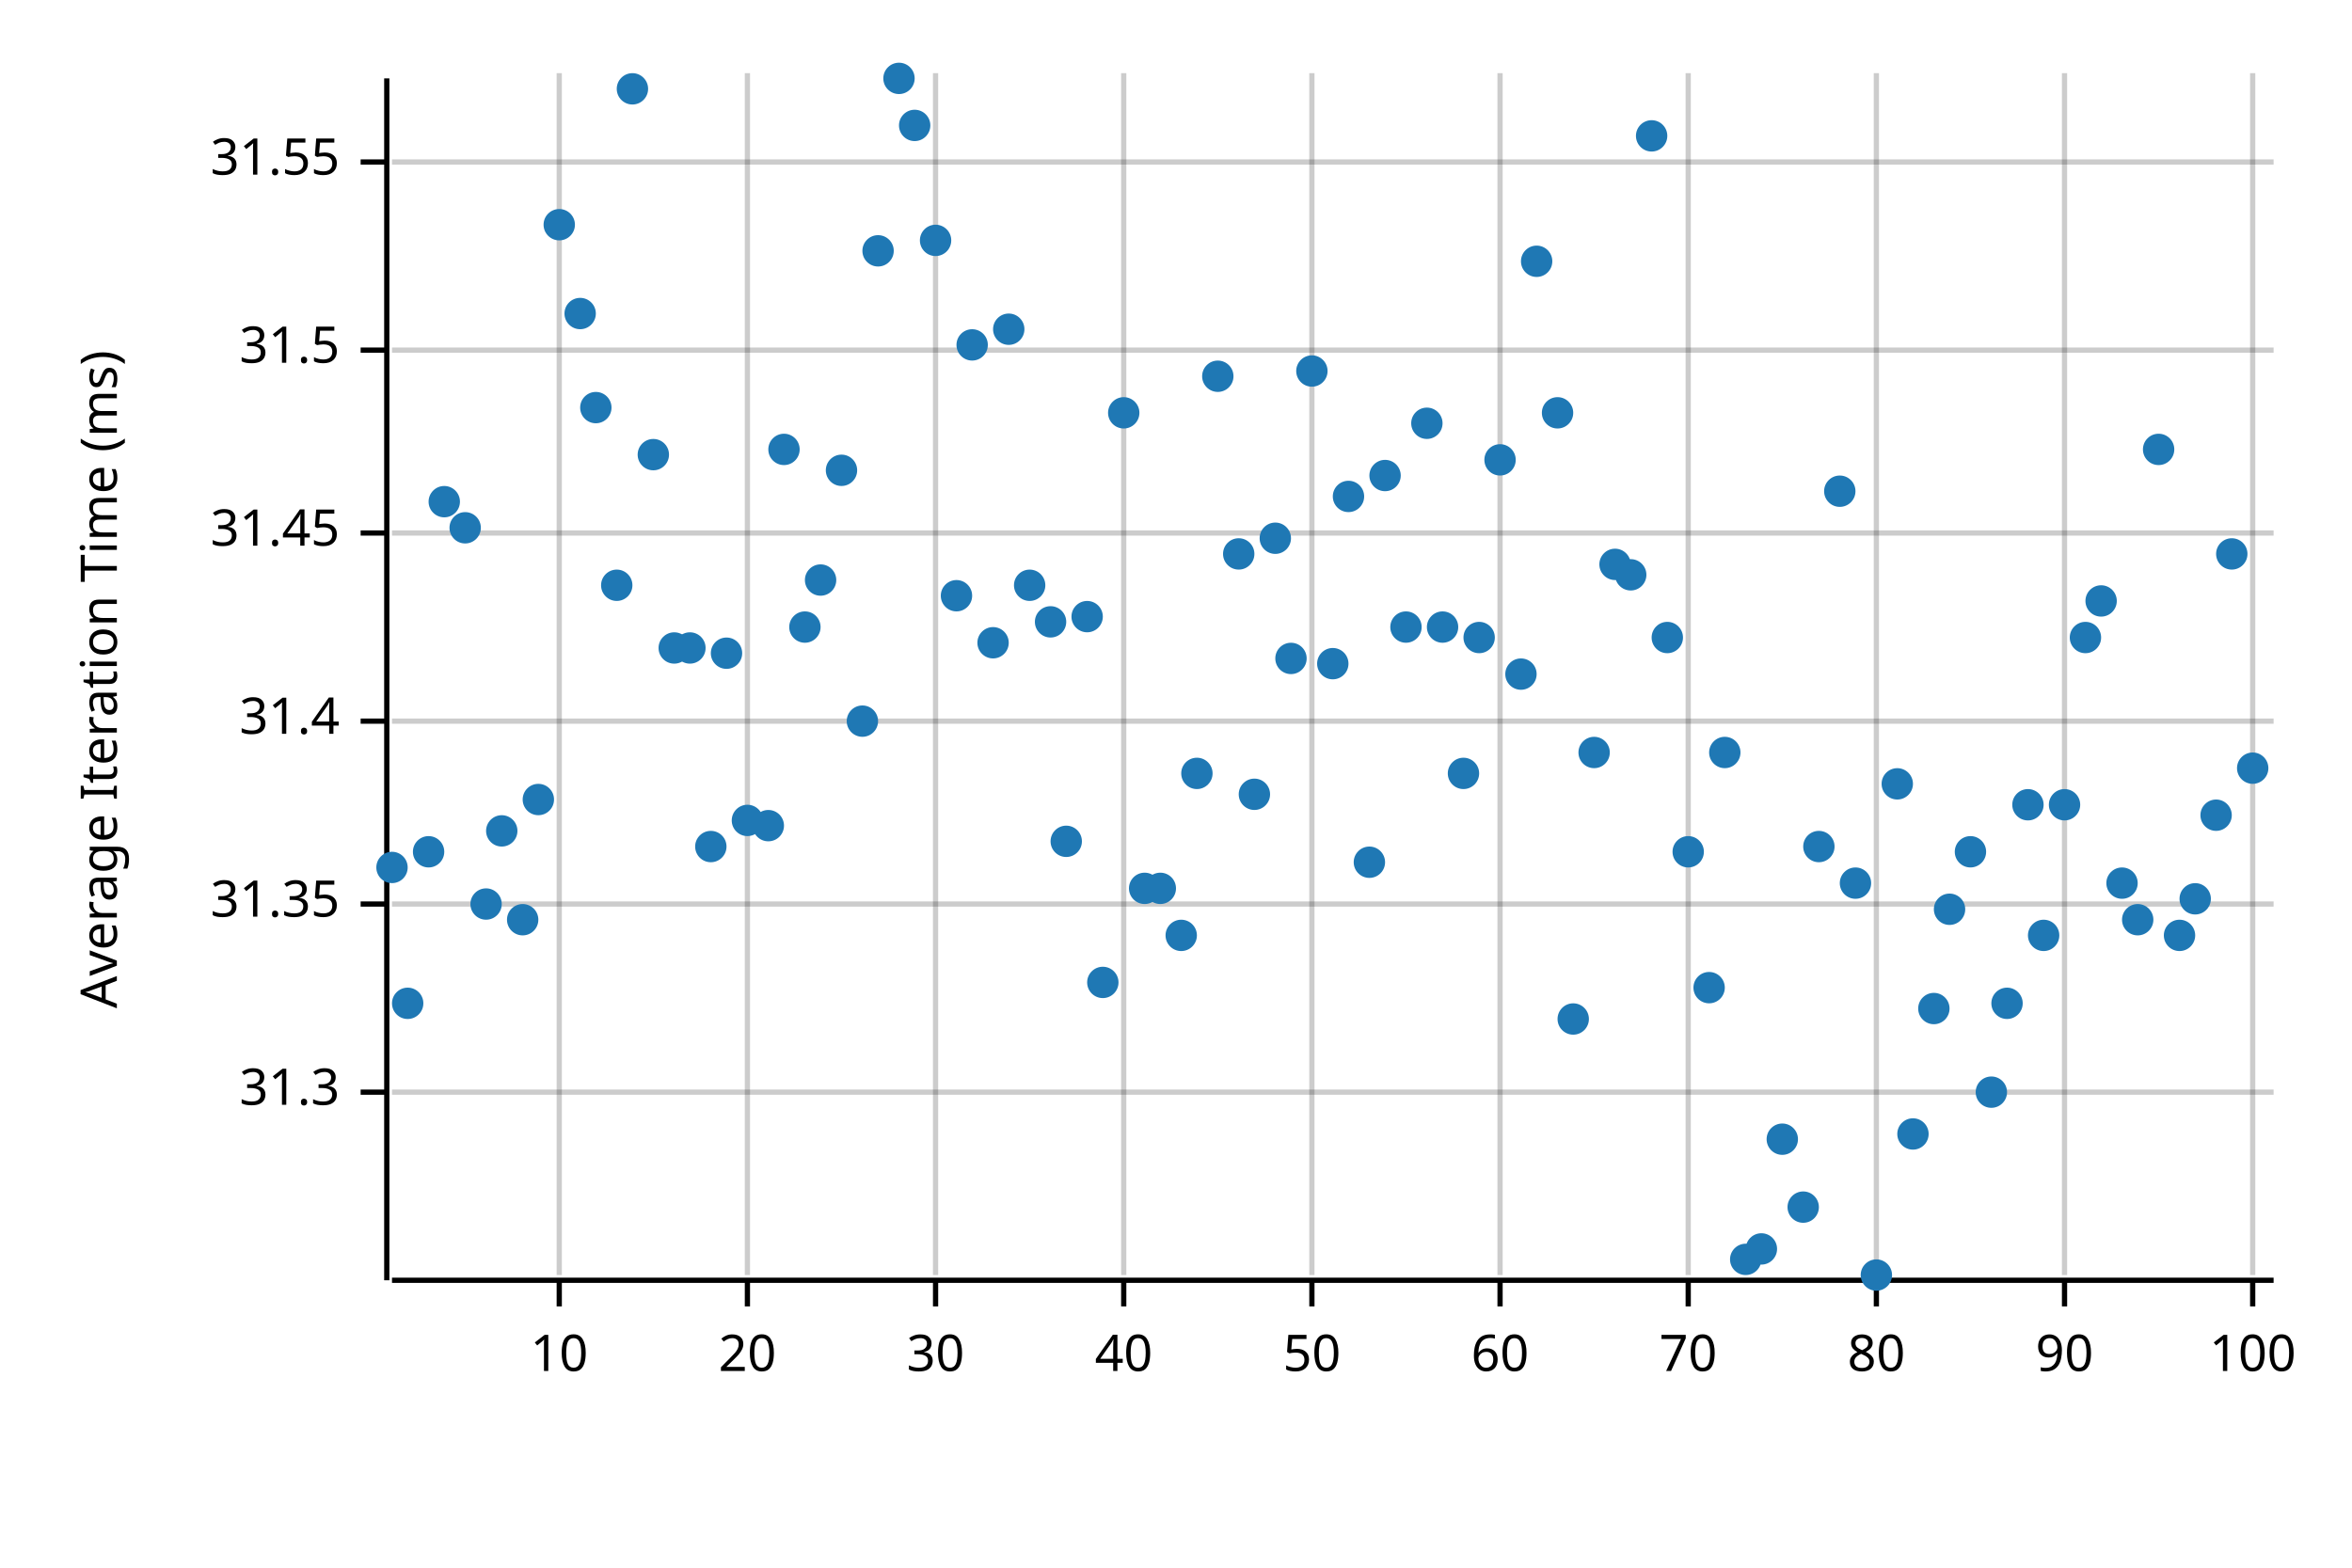
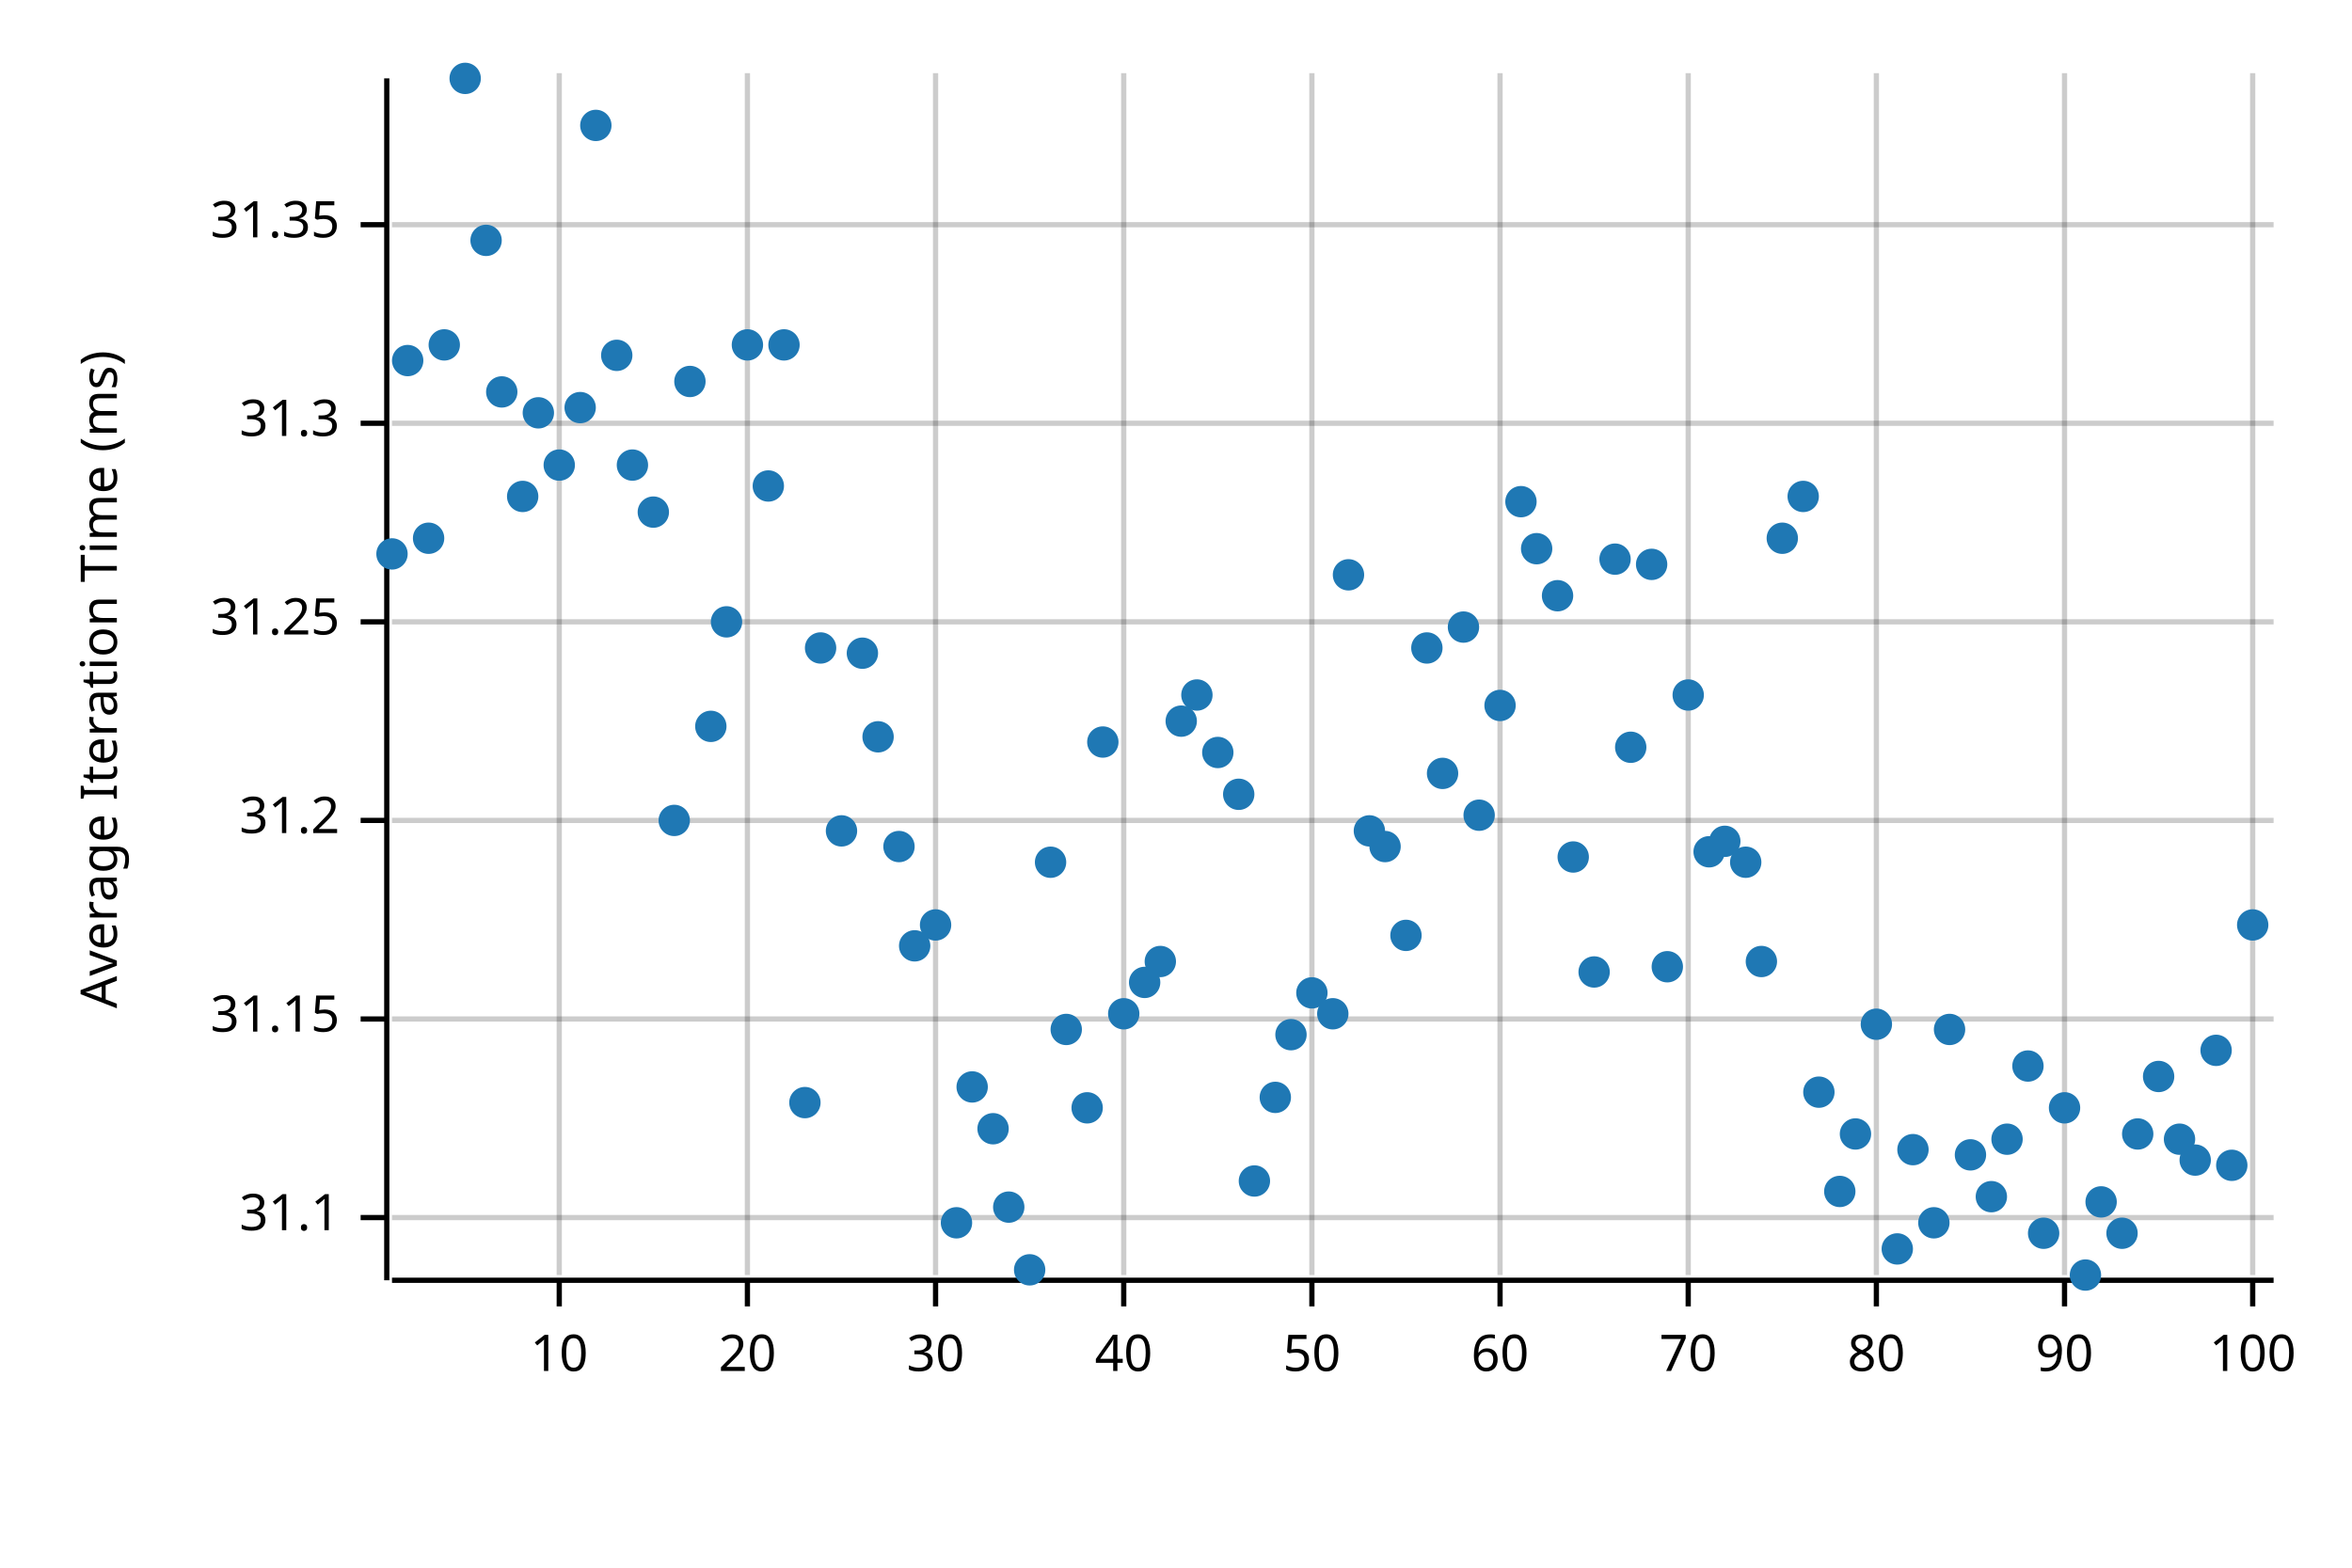
<svg xmlns="http://www.w3.org/2000/svg" width="450" height="300" viewBox="0 0 450 300">
  <text x="15" y="130" dy="0.76em" text-anchor="middle" font-family="sans-serif" font-size="9.677" opacity="1" fill="#000000" transform="rotate(270, 15, 130)">
Average Iteration Time (ms)
</text>
  <line opacity="0.2" stroke="#000000" stroke-width="1" x1="107" y1="244" x2="107" y2="14" />
  <line opacity="0.2" stroke="#000000" stroke-width="1" x1="143" y1="244" x2="143" y2="14" />
  <line opacity="0.2" stroke="#000000" stroke-width="1" x1="179" y1="244" x2="179" y2="14" />
  <line opacity="0.2" stroke="#000000" stroke-width="1" x1="215" y1="244" x2="215" y2="14" />
  <line opacity="0.2" stroke="#000000" stroke-width="1" x1="251" y1="244" x2="251" y2="14" />
  <line opacity="0.2" stroke="#000000" stroke-width="1" x1="287" y1="244" x2="287" y2="14" />
  <line opacity="0.2" stroke="#000000" stroke-width="1" x1="323" y1="244" x2="323" y2="14" />
  <line opacity="0.2" stroke="#000000" stroke-width="1" x1="359" y1="244" x2="359" y2="14" />
  <line opacity="0.2" stroke="#000000" stroke-width="1" x1="395" y1="244" x2="395" y2="14" />
  <line opacity="0.2" stroke="#000000" stroke-width="1" x1="431" y1="244" x2="431" y2="14" />
-   <line opacity="0.2" stroke="#000000" stroke-width="1" x1="75" y1="209" x2="435" y2="209" />
-   <line opacity="0.2" stroke="#000000" stroke-width="1" x1="75" y1="173" x2="435" y2="173" />
-   <line opacity="0.2" stroke="#000000" stroke-width="1" x1="75" y1="138" x2="435" y2="138" />
-   <line opacity="0.2" stroke="#000000" stroke-width="1" x1="75" y1="102" x2="435" y2="102" />
-   <line opacity="0.2" stroke="#000000" stroke-width="1" x1="75" y1="67" x2="435" y2="67" />
-   <line opacity="0.2" stroke="#000000" stroke-width="1" x1="75" y1="31" x2="435" y2="31" />
+   <line opacity="0.2" stroke="#000000" stroke-width="1" x1="75" y1="233" x2="435" y2="233" />
+   <line opacity="0.2" stroke="#000000" stroke-width="1" x1="75" y1="195" x2="435" y2="195" />
+   <line opacity="0.2" stroke="#000000" stroke-width="1" x1="75" y1="157" x2="435" y2="157" />
+   <line opacity="0.2" stroke="#000000" stroke-width="1" x1="75" y1="119" x2="435" y2="119" />
+   <line opacity="0.2" stroke="#000000" stroke-width="1" x1="75" y1="81" x2="435" y2="81" />
+   <line opacity="0.2" stroke="#000000" stroke-width="1" x1="75" y1="43" x2="435" y2="43" />
  <polyline fill="none" opacity="1" stroke="#000000" stroke-width="1" points="74,15 74,245 " />
-   <text x="65" y="209" dy="0.5ex" text-anchor="end" font-family="sans-serif" font-size="9.677" opacity="1" fill="#000000">
+   <text x="65" y="233" dy="0.5ex" text-anchor="end" font-family="sans-serif" font-size="9.677" opacity="1" fill="#000000">
+ 31.1
+ </text>
+   <polyline fill="none" opacity="1" stroke="#000000" stroke-width="1" points="69,233 74,233 " />
+   <text x="65" y="195" dy="0.5ex" text-anchor="end" font-family="sans-serif" font-size="9.677" opacity="1" fill="#000000">
+ 31.15
+ </text>
+   <polyline fill="none" opacity="1" stroke="#000000" stroke-width="1" points="69,195 74,195 " />
+   <text x="65" y="157" dy="0.5ex" text-anchor="end" font-family="sans-serif" font-size="9.677" opacity="1" fill="#000000">
+ 31.2
+ </text>
+   <polyline fill="none" opacity="1" stroke="#000000" stroke-width="1" points="69,157 74,157 " />
+   <text x="65" y="119" dy="0.5ex" text-anchor="end" font-family="sans-serif" font-size="9.677" opacity="1" fill="#000000">
+ 31.25
+ </text>
+   <polyline fill="none" opacity="1" stroke="#000000" stroke-width="1" points="69,119 74,119 " />
+   <text x="65" y="81" dy="0.5ex" text-anchor="end" font-family="sans-serif" font-size="9.677" opacity="1" fill="#000000">
31.3
</text>
-   <polyline fill="none" opacity="1" stroke="#000000" stroke-width="1" points="69,209 74,209 " />
-   <text x="65" y="173" dy="0.5ex" text-anchor="end" font-family="sans-serif" font-size="9.677" opacity="1" fill="#000000">
+   <polyline fill="none" opacity="1" stroke="#000000" stroke-width="1" points="69,81 74,81 " />
+   <text x="65" y="43" dy="0.5ex" text-anchor="end" font-family="sans-serif" font-size="9.677" opacity="1" fill="#000000">
31.35
</text>
-   <polyline fill="none" opacity="1" stroke="#000000" stroke-width="1" points="69,173 74,173 " />
-   <text x="65" y="138" dy="0.5ex" text-anchor="end" font-family="sans-serif" font-size="9.677" opacity="1" fill="#000000">
- 31.4
- </text>
-   <polyline fill="none" opacity="1" stroke="#000000" stroke-width="1" points="69,138 74,138 " />
-   <text x="65" y="102" dy="0.5ex" text-anchor="end" font-family="sans-serif" font-size="9.677" opacity="1" fill="#000000">
- 31.45
- </text>
-   <polyline fill="none" opacity="1" stroke="#000000" stroke-width="1" points="69,102 74,102 " />
-   <text x="65" y="67" dy="0.5ex" text-anchor="end" font-family="sans-serif" font-size="9.677" opacity="1" fill="#000000">
- 31.5
- </text>
-   <polyline fill="none" opacity="1" stroke="#000000" stroke-width="1" points="69,67 74,67 " />
-   <text x="65" y="31" dy="0.5ex" text-anchor="end" font-family="sans-serif" font-size="9.677" opacity="1" fill="#000000">
- 31.55
- </text>
-   <polyline fill="none" opacity="1" stroke="#000000" stroke-width="1" points="69,31 74,31 " />
+   <polyline fill="none" opacity="1" stroke="#000000" stroke-width="1" points="69,43 74,43 " />
  <polyline fill="none" opacity="1" stroke="#000000" stroke-width="1" points="75,245 435,245 " />
  <text x="107" y="255" dy="0.76em" text-anchor="middle" font-family="sans-serif" font-size="9.677" opacity="1" fill="#000000">
10
</text>
  <polyline fill="none" opacity="1" stroke="#000000" stroke-width="1" points="107,245 107,250 " />
  <text x="143" y="255" dy="0.76em" text-anchor="middle" font-family="sans-serif" font-size="9.677" opacity="1" fill="#000000">
20
</text>
  <polyline fill="none" opacity="1" stroke="#000000" stroke-width="1" points="143,245 143,250 " />
  <text x="179" y="255" dy="0.76em" text-anchor="middle" font-family="sans-serif" font-size="9.677" opacity="1" fill="#000000">
30
</text>
  <polyline fill="none" opacity="1" stroke="#000000" stroke-width="1" points="179,245 179,250 " />
  <text x="215" y="255" dy="0.76em" text-anchor="middle" font-family="sans-serif" font-size="9.677" opacity="1" fill="#000000">
40
</text>
  <polyline fill="none" opacity="1" stroke="#000000" stroke-width="1" points="215,245 215,250 " />
  <text x="251" y="255" dy="0.76em" text-anchor="middle" font-family="sans-serif" font-size="9.677" opacity="1" fill="#000000">
50
</text>
  <polyline fill="none" opacity="1" stroke="#000000" stroke-width="1" points="251,245 251,250 " />
  <text x="287" y="255" dy="0.76em" text-anchor="middle" font-family="sans-serif" font-size="9.677" opacity="1" fill="#000000">
60
</text>
  <polyline fill="none" opacity="1" stroke="#000000" stroke-width="1" points="287,245 287,250 " />
  <text x="323" y="255" dy="0.76em" text-anchor="middle" font-family="sans-serif" font-size="9.677" opacity="1" fill="#000000">
70
</text>
  <polyline fill="none" opacity="1" stroke="#000000" stroke-width="1" points="323,245 323,250 " />
  <text x="359" y="255" dy="0.76em" text-anchor="middle" font-family="sans-serif" font-size="9.677" opacity="1" fill="#000000">
80
</text>
  <polyline fill="none" opacity="1" stroke="#000000" stroke-width="1" points="359,245 359,250 " />
  <text x="395" y="255" dy="0.76em" text-anchor="middle" font-family="sans-serif" font-size="9.677" opacity="1" fill="#000000">
90
</text>
  <polyline fill="none" opacity="1" stroke="#000000" stroke-width="1" points="395,245 395,250 " />
  <text x="431" y="255" dy="0.76em" text-anchor="middle" font-family="sans-serif" font-size="9.677" opacity="1" fill="#000000">
100
</text>
  <polyline fill="none" opacity="1" stroke="#000000" stroke-width="1" points="431,245 431,250 " />
-   <circle cx="75" cy="166" r="3" opacity="1" fill="#1F78B4" stroke="none" stroke-width="1" />
-   <circle cx="78" cy="192" r="3" opacity="1" fill="#1F78B4" stroke="none" stroke-width="1" />
-   <circle cx="82" cy="163" r="3" opacity="1" fill="#1F78B4" stroke="none" stroke-width="1" />
-   <circle cx="85" cy="96" r="3" opacity="1" fill="#1F78B4" stroke="none" stroke-width="1" />
-   <circle cx="89" cy="101" r="3" opacity="1" fill="#1F78B4" stroke="none" stroke-width="1" />
-   <circle cx="93" cy="173" r="3" opacity="1" fill="#1F78B4" stroke="none" stroke-width="1" />
-   <circle cx="96" cy="159" r="3" opacity="1" fill="#1F78B4" stroke="none" stroke-width="1" />
-   <circle cx="100" cy="176" r="3" opacity="1" fill="#1F78B4" stroke="none" stroke-width="1" />
-   <circle cx="103" cy="153" r="3" opacity="1" fill="#1F78B4" stroke="none" stroke-width="1" />
-   <circle cx="107" cy="43" r="3" opacity="1" fill="#1F78B4" stroke="none" stroke-width="1" />
-   <circle cx="111" cy="60" r="3" opacity="1" fill="#1F78B4" stroke="none" stroke-width="1" />
-   <circle cx="114" cy="78" r="3" opacity="1" fill="#1F78B4" stroke="none" stroke-width="1" />
-   <circle cx="118" cy="112" r="3" opacity="1" fill="#1F78B4" stroke="none" stroke-width="1" />
-   <circle cx="121" cy="17" r="3" opacity="1" fill="#1F78B4" stroke="none" stroke-width="1" />
-   <circle cx="125" cy="87" r="3" opacity="1" fill="#1F78B4" stroke="none" stroke-width="1" />
-   <circle cx="129" cy="124" r="3" opacity="1" fill="#1F78B4" stroke="none" stroke-width="1" />
-   <circle cx="132" cy="124" r="3" opacity="1" fill="#1F78B4" stroke="none" stroke-width="1" />
-   <circle cx="136" cy="162" r="3" opacity="1" fill="#1F78B4" stroke="none" stroke-width="1" />
-   <circle cx="139" cy="125" r="3" opacity="1" fill="#1F78B4" stroke="none" stroke-width="1" />
-   <circle cx="143" cy="157" r="3" opacity="1" fill="#1F78B4" stroke="none" stroke-width="1" />
-   <circle cx="147" cy="158" r="3" opacity="1" fill="#1F78B4" stroke="none" stroke-width="1" />
-   <circle cx="150" cy="86" r="3" opacity="1" fill="#1F78B4" stroke="none" stroke-width="1" />
-   <circle cx="154" cy="120" r="3" opacity="1" fill="#1F78B4" stroke="none" stroke-width="1" />
-   <circle cx="157" cy="111" r="3" opacity="1" fill="#1F78B4" stroke="none" stroke-width="1" />
-   <circle cx="161" cy="90" r="3" opacity="1" fill="#1F78B4" stroke="none" stroke-width="1" />
-   <circle cx="165" cy="138" r="3" opacity="1" fill="#1F78B4" stroke="none" stroke-width="1" />
-   <circle cx="168" cy="48" r="3" opacity="1" fill="#1F78B4" stroke="none" stroke-width="1" />
-   <circle cx="172" cy="15" r="3" opacity="1" fill="#1F78B4" stroke="none" stroke-width="1" />
-   <circle cx="175" cy="24" r="3" opacity="1" fill="#1F78B4" stroke="none" stroke-width="1" />
-   <circle cx="179" cy="46" r="3" opacity="1" fill="#1F78B4" stroke="none" stroke-width="1" />
-   <circle cx="183" cy="114" r="3" opacity="1" fill="#1F78B4" stroke="none" stroke-width="1" />
-   <circle cx="186" cy="66" r="3" opacity="1" fill="#1F78B4" stroke="none" stroke-width="1" />
-   <circle cx="190" cy="123" r="3" opacity="1" fill="#1F78B4" stroke="none" stroke-width="1" />
-   <circle cx="193" cy="63" r="3" opacity="1" fill="#1F78B4" stroke="none" stroke-width="1" />
-   <circle cx="197" cy="112" r="3" opacity="1" fill="#1F78B4" stroke="none" stroke-width="1" />
-   <circle cx="201" cy="119" r="3" opacity="1" fill="#1F78B4" stroke="none" stroke-width="1" />
-   <circle cx="204" cy="161" r="3" opacity="1" fill="#1F78B4" stroke="none" stroke-width="1" />
-   <circle cx="208" cy="118" r="3" opacity="1" fill="#1F78B4" stroke="none" stroke-width="1" />
-   <circle cx="211" cy="188" r="3" opacity="1" fill="#1F78B4" stroke="none" stroke-width="1" />
-   <circle cx="215" cy="79" r="3" opacity="1" fill="#1F78B4" stroke="none" stroke-width="1" />
-   <circle cx="219" cy="170" r="3" opacity="1" fill="#1F78B4" stroke="none" stroke-width="1" />
-   <circle cx="222" cy="170" r="3" opacity="1" fill="#1F78B4" stroke="none" stroke-width="1" />
-   <circle cx="226" cy="179" r="3" opacity="1" fill="#1F78B4" stroke="none" stroke-width="1" />
-   <circle cx="229" cy="148" r="3" opacity="1" fill="#1F78B4" stroke="none" stroke-width="1" />
-   <circle cx="233" cy="72" r="3" opacity="1" fill="#1F78B4" stroke="none" stroke-width="1" />
-   <circle cx="237" cy="106" r="3" opacity="1" fill="#1F78B4" stroke="none" stroke-width="1" />
-   <circle cx="240" cy="152" r="3" opacity="1" fill="#1F78B4" stroke="none" stroke-width="1" />
-   <circle cx="244" cy="103" r="3" opacity="1" fill="#1F78B4" stroke="none" stroke-width="1" />
-   <circle cx="247" cy="126" r="3" opacity="1" fill="#1F78B4" stroke="none" stroke-width="1" />
-   <circle cx="251" cy="71" r="3" opacity="1" fill="#1F78B4" stroke="none" stroke-width="1" />
-   <circle cx="255" cy="127" r="3" opacity="1" fill="#1F78B4" stroke="none" stroke-width="1" />
-   <circle cx="258" cy="95" r="3" opacity="1" fill="#1F78B4" stroke="none" stroke-width="1" />
-   <circle cx="262" cy="165" r="3" opacity="1" fill="#1F78B4" stroke="none" stroke-width="1" />
-   <circle cx="265" cy="91" r="3" opacity="1" fill="#1F78B4" stroke="none" stroke-width="1" />
-   <circle cx="269" cy="120" r="3" opacity="1" fill="#1F78B4" stroke="none" stroke-width="1" />
-   <circle cx="273" cy="81" r="3" opacity="1" fill="#1F78B4" stroke="none" stroke-width="1" />
-   <circle cx="276" cy="120" r="3" opacity="1" fill="#1F78B4" stroke="none" stroke-width="1" />
-   <circle cx="280" cy="148" r="3" opacity="1" fill="#1F78B4" stroke="none" stroke-width="1" />
-   <circle cx="283" cy="122" r="3" opacity="1" fill="#1F78B4" stroke="none" stroke-width="1" />
-   <circle cx="287" cy="88" r="3" opacity="1" fill="#1F78B4" stroke="none" stroke-width="1" />
-   <circle cx="291" cy="129" r="3" opacity="1" fill="#1F78B4" stroke="none" stroke-width="1" />
-   <circle cx="294" cy="50" r="3" opacity="1" fill="#1F78B4" stroke="none" stroke-width="1" />
-   <circle cx="298" cy="79" r="3" opacity="1" fill="#1F78B4" stroke="none" stroke-width="1" />
-   <circle cx="301" cy="195" r="3" opacity="1" fill="#1F78B4" stroke="none" stroke-width="1" />
-   <circle cx="305" cy="144" r="3" opacity="1" fill="#1F78B4" stroke="none" stroke-width="1" />
-   <circle cx="309" cy="108" r="3" opacity="1" fill="#1F78B4" stroke="none" stroke-width="1" />
-   <circle cx="312" cy="110" r="3" opacity="1" fill="#1F78B4" stroke="none" stroke-width="1" />
-   <circle cx="316" cy="26" r="3" opacity="1" fill="#1F78B4" stroke="none" stroke-width="1" />
-   <circle cx="319" cy="122" r="3" opacity="1" fill="#1F78B4" stroke="none" stroke-width="1" />
-   <circle cx="323" cy="163" r="3" opacity="1" fill="#1F78B4" stroke="none" stroke-width="1" />
-   <circle cx="327" cy="189" r="3" opacity="1" fill="#1F78B4" stroke="none" stroke-width="1" />
-   <circle cx="330" cy="144" r="3" opacity="1" fill="#1F78B4" stroke="none" stroke-width="1" />
-   <circle cx="334" cy="241" r="3" opacity="1" fill="#1F78B4" stroke="none" stroke-width="1" />
-   <circle cx="337" cy="239" r="3" opacity="1" fill="#1F78B4" stroke="none" stroke-width="1" />
-   <circle cx="341" cy="218" r="3" opacity="1" fill="#1F78B4" stroke="none" stroke-width="1" />
-   <circle cx="345" cy="231" r="3" opacity="1" fill="#1F78B4" stroke="none" stroke-width="1" />
-   <circle cx="348" cy="162" r="3" opacity="1" fill="#1F78B4" stroke="none" stroke-width="1" />
-   <circle cx="352" cy="94" r="3" opacity="1" fill="#1F78B4" stroke="none" stroke-width="1" />
-   <circle cx="355" cy="169" r="3" opacity="1" fill="#1F78B4" stroke="none" stroke-width="1" />
-   <circle cx="359" cy="244" r="3" opacity="1" fill="#1F78B4" stroke="none" stroke-width="1" />
-   <circle cx="363" cy="150" r="3" opacity="1" fill="#1F78B4" stroke="none" stroke-width="1" />
-   <circle cx="366" cy="217" r="3" opacity="1" fill="#1F78B4" stroke="none" stroke-width="1" />
-   <circle cx="370" cy="193" r="3" opacity="1" fill="#1F78B4" stroke="none" stroke-width="1" />
-   <circle cx="373" cy="174" r="3" opacity="1" fill="#1F78B4" stroke="none" stroke-width="1" />
-   <circle cx="377" cy="163" r="3" opacity="1" fill="#1F78B4" stroke="none" stroke-width="1" />
-   <circle cx="381" cy="209" r="3" opacity="1" fill="#1F78B4" stroke="none" stroke-width="1" />
-   <circle cx="384" cy="192" r="3" opacity="1" fill="#1F78B4" stroke="none" stroke-width="1" />
-   <circle cx="388" cy="154" r="3" opacity="1" fill="#1F78B4" stroke="none" stroke-width="1" />
-   <circle cx="391" cy="179" r="3" opacity="1" fill="#1F78B4" stroke="none" stroke-width="1" />
-   <circle cx="395" cy="154" r="3" opacity="1" fill="#1F78B4" stroke="none" stroke-width="1" />
-   <circle cx="399" cy="122" r="3" opacity="1" fill="#1F78B4" stroke="none" stroke-width="1" />
-   <circle cx="402" cy="115" r="3" opacity="1" fill="#1F78B4" stroke="none" stroke-width="1" />
-   <circle cx="406" cy="169" r="3" opacity="1" fill="#1F78B4" stroke="none" stroke-width="1" />
-   <circle cx="409" cy="176" r="3" opacity="1" fill="#1F78B4" stroke="none" stroke-width="1" />
-   <circle cx="413" cy="86" r="3" opacity="1" fill="#1F78B4" stroke="none" stroke-width="1" />
-   <circle cx="417" cy="179" r="3" opacity="1" fill="#1F78B4" stroke="none" stroke-width="1" />
-   <circle cx="420" cy="172" r="3" opacity="1" fill="#1F78B4" stroke="none" stroke-width="1" />
-   <circle cx="424" cy="156" r="3" opacity="1" fill="#1F78B4" stroke="none" stroke-width="1" />
-   <circle cx="427" cy="106" r="3" opacity="1" fill="#1F78B4" stroke="none" stroke-width="1" />
-   <circle cx="431" cy="147" r="3" opacity="1" fill="#1F78B4" stroke="none" stroke-width="1" />
+   <circle cx="75" cy="106" r="3" opacity="1" fill="#1F78B4" stroke="none" stroke-width="1" />
+   <circle cx="78" cy="69" r="3" opacity="1" fill="#1F78B4" stroke="none" stroke-width="1" />
+   <circle cx="82" cy="103" r="3" opacity="1" fill="#1F78B4" stroke="none" stroke-width="1" />
+   <circle cx="85" cy="66" r="3" opacity="1" fill="#1F78B4" stroke="none" stroke-width="1" />
+   <circle cx="89" cy="15" r="3" opacity="1" fill="#1F78B4" stroke="none" stroke-width="1" />
+   <circle cx="93" cy="46" r="3" opacity="1" fill="#1F78B4" stroke="none" stroke-width="1" />
+   <circle cx="96" cy="75" r="3" opacity="1" fill="#1F78B4" stroke="none" stroke-width="1" />
+   <circle cx="100" cy="95" r="3" opacity="1" fill="#1F78B4" stroke="none" stroke-width="1" />
+   <circle cx="103" cy="79" r="3" opacity="1" fill="#1F78B4" stroke="none" stroke-width="1" />
+   <circle cx="107" cy="89" r="3" opacity="1" fill="#1F78B4" stroke="none" stroke-width="1" />
+   <circle cx="111" cy="78" r="3" opacity="1" fill="#1F78B4" stroke="none" stroke-width="1" />
+   <circle cx="114" cy="24" r="3" opacity="1" fill="#1F78B4" stroke="none" stroke-width="1" />
+   <circle cx="118" cy="68" r="3" opacity="1" fill="#1F78B4" stroke="none" stroke-width="1" />
+   <circle cx="121" cy="89" r="3" opacity="1" fill="#1F78B4" stroke="none" stroke-width="1" />
+   <circle cx="125" cy="98" r="3" opacity="1" fill="#1F78B4" stroke="none" stroke-width="1" />
+   <circle cx="129" cy="157" r="3" opacity="1" fill="#1F78B4" stroke="none" stroke-width="1" />
+   <circle cx="132" cy="73" r="3" opacity="1" fill="#1F78B4" stroke="none" stroke-width="1" />
+   <circle cx="136" cy="139" r="3" opacity="1" fill="#1F78B4" stroke="none" stroke-width="1" />
+   <circle cx="139" cy="119" r="3" opacity="1" fill="#1F78B4" stroke="none" stroke-width="1" />
+   <circle cx="143" cy="66" r="3" opacity="1" fill="#1F78B4" stroke="none" stroke-width="1" />
+   <circle cx="147" cy="93" r="3" opacity="1" fill="#1F78B4" stroke="none" stroke-width="1" />
+   <circle cx="150" cy="66" r="3" opacity="1" fill="#1F78B4" stroke="none" stroke-width="1" />
+   <circle cx="154" cy="211" r="3" opacity="1" fill="#1F78B4" stroke="none" stroke-width="1" />
+   <circle cx="157" cy="124" r="3" opacity="1" fill="#1F78B4" stroke="none" stroke-width="1" />
+   <circle cx="161" cy="159" r="3" opacity="1" fill="#1F78B4" stroke="none" stroke-width="1" />
+   <circle cx="165" cy="125" r="3" opacity="1" fill="#1F78B4" stroke="none" stroke-width="1" />
+   <circle cx="168" cy="141" r="3" opacity="1" fill="#1F78B4" stroke="none" stroke-width="1" />
+   <circle cx="172" cy="162" r="3" opacity="1" fill="#1F78B4" stroke="none" stroke-width="1" />
+   <circle cx="175" cy="181" r="3" opacity="1" fill="#1F78B4" stroke="none" stroke-width="1" />
+   <circle cx="179" cy="177" r="3" opacity="1" fill="#1F78B4" stroke="none" stroke-width="1" />
+   <circle cx="183" cy="234" r="3" opacity="1" fill="#1F78B4" stroke="none" stroke-width="1" />
+   <circle cx="186" cy="208" r="3" opacity="1" fill="#1F78B4" stroke="none" stroke-width="1" />
+   <circle cx="190" cy="216" r="3" opacity="1" fill="#1F78B4" stroke="none" stroke-width="1" />
+   <circle cx="193" cy="231" r="3" opacity="1" fill="#1F78B4" stroke="none" stroke-width="1" />
+   <circle cx="197" cy="243" r="3" opacity="1" fill="#1F78B4" stroke="none" stroke-width="1" />
+   <circle cx="201" cy="165" r="3" opacity="1" fill="#1F78B4" stroke="none" stroke-width="1" />
+   <circle cx="204" cy="197" r="3" opacity="1" fill="#1F78B4" stroke="none" stroke-width="1" />
+   <circle cx="208" cy="212" r="3" opacity="1" fill="#1F78B4" stroke="none" stroke-width="1" />
+   <circle cx="211" cy="142" r="3" opacity="1" fill="#1F78B4" stroke="none" stroke-width="1" />
+   <circle cx="215" cy="194" r="3" opacity="1" fill="#1F78B4" stroke="none" stroke-width="1" />
+   <circle cx="219" cy="188" r="3" opacity="1" fill="#1F78B4" stroke="none" stroke-width="1" />
+   <circle cx="222" cy="184" r="3" opacity="1" fill="#1F78B4" stroke="none" stroke-width="1" />
+   <circle cx="226" cy="138" r="3" opacity="1" fill="#1F78B4" stroke="none" stroke-width="1" />
+   <circle cx="229" cy="133" r="3" opacity="1" fill="#1F78B4" stroke="none" stroke-width="1" />
+   <circle cx="233" cy="144" r="3" opacity="1" fill="#1F78B4" stroke="none" stroke-width="1" />
+   <circle cx="237" cy="152" r="3" opacity="1" fill="#1F78B4" stroke="none" stroke-width="1" />
+   <circle cx="240" cy="226" r="3" opacity="1" fill="#1F78B4" stroke="none" stroke-width="1" />
+   <circle cx="244" cy="210" r="3" opacity="1" fill="#1F78B4" stroke="none" stroke-width="1" />
+   <circle cx="247" cy="198" r="3" opacity="1" fill="#1F78B4" stroke="none" stroke-width="1" />
+   <circle cx="251" cy="190" r="3" opacity="1" fill="#1F78B4" stroke="none" stroke-width="1" />
+   <circle cx="255" cy="194" r="3" opacity="1" fill="#1F78B4" stroke="none" stroke-width="1" />
+   <circle cx="258" cy="110" r="3" opacity="1" fill="#1F78B4" stroke="none" stroke-width="1" />
+   <circle cx="262" cy="159" r="3" opacity="1" fill="#1F78B4" stroke="none" stroke-width="1" />
+   <circle cx="265" cy="162" r="3" opacity="1" fill="#1F78B4" stroke="none" stroke-width="1" />
+   <circle cx="269" cy="179" r="3" opacity="1" fill="#1F78B4" stroke="none" stroke-width="1" />
+   <circle cx="273" cy="124" r="3" opacity="1" fill="#1F78B4" stroke="none" stroke-width="1" />
+   <circle cx="276" cy="148" r="3" opacity="1" fill="#1F78B4" stroke="none" stroke-width="1" />
+   <circle cx="280" cy="120" r="3" opacity="1" fill="#1F78B4" stroke="none" stroke-width="1" />
+   <circle cx="283" cy="156" r="3" opacity="1" fill="#1F78B4" stroke="none" stroke-width="1" />
+   <circle cx="287" cy="135" r="3" opacity="1" fill="#1F78B4" stroke="none" stroke-width="1" />
+   <circle cx="291" cy="96" r="3" opacity="1" fill="#1F78B4" stroke="none" stroke-width="1" />
+   <circle cx="294" cy="105" r="3" opacity="1" fill="#1F78B4" stroke="none" stroke-width="1" />
+   <circle cx="298" cy="114" r="3" opacity="1" fill="#1F78B4" stroke="none" stroke-width="1" />
+   <circle cx="301" cy="164" r="3" opacity="1" fill="#1F78B4" stroke="none" stroke-width="1" />
+   <circle cx="305" cy="186" r="3" opacity="1" fill="#1F78B4" stroke="none" stroke-width="1" />
+   <circle cx="309" cy="107" r="3" opacity="1" fill="#1F78B4" stroke="none" stroke-width="1" />
+   <circle cx="312" cy="143" r="3" opacity="1" fill="#1F78B4" stroke="none" stroke-width="1" />
+   <circle cx="316" cy="108" r="3" opacity="1" fill="#1F78B4" stroke="none" stroke-width="1" />
+   <circle cx="319" cy="185" r="3" opacity="1" fill="#1F78B4" stroke="none" stroke-width="1" />
+   <circle cx="323" cy="133" r="3" opacity="1" fill="#1F78B4" stroke="none" stroke-width="1" />
+   <circle cx="327" cy="163" r="3" opacity="1" fill="#1F78B4" stroke="none" stroke-width="1" />
+   <circle cx="330" cy="161" r="3" opacity="1" fill="#1F78B4" stroke="none" stroke-width="1" />
+   <circle cx="334" cy="165" r="3" opacity="1" fill="#1F78B4" stroke="none" stroke-width="1" />
+   <circle cx="337" cy="184" r="3" opacity="1" fill="#1F78B4" stroke="none" stroke-width="1" />
+   <circle cx="341" cy="103" r="3" opacity="1" fill="#1F78B4" stroke="none" stroke-width="1" />
+   <circle cx="345" cy="95" r="3" opacity="1" fill="#1F78B4" stroke="none" stroke-width="1" />
+   <circle cx="348" cy="209" r="3" opacity="1" fill="#1F78B4" stroke="none" stroke-width="1" />
+   <circle cx="352" cy="228" r="3" opacity="1" fill="#1F78B4" stroke="none" stroke-width="1" />
+   <circle cx="355" cy="217" r="3" opacity="1" fill="#1F78B4" stroke="none" stroke-width="1" />
+   <circle cx="359" cy="196" r="3" opacity="1" fill="#1F78B4" stroke="none" stroke-width="1" />
+   <circle cx="363" cy="239" r="3" opacity="1" fill="#1F78B4" stroke="none" stroke-width="1" />
+   <circle cx="366" cy="220" r="3" opacity="1" fill="#1F78B4" stroke="none" stroke-width="1" />
+   <circle cx="370" cy="234" r="3" opacity="1" fill="#1F78B4" stroke="none" stroke-width="1" />
+   <circle cx="373" cy="197" r="3" opacity="1" fill="#1F78B4" stroke="none" stroke-width="1" />
+   <circle cx="377" cy="221" r="3" opacity="1" fill="#1F78B4" stroke="none" stroke-width="1" />
+   <circle cx="381" cy="229" r="3" opacity="1" fill="#1F78B4" stroke="none" stroke-width="1" />
+   <circle cx="384" cy="218" r="3" opacity="1" fill="#1F78B4" stroke="none" stroke-width="1" />
+   <circle cx="388" cy="204" r="3" opacity="1" fill="#1F78B4" stroke="none" stroke-width="1" />
+   <circle cx="391" cy="236" r="3" opacity="1" fill="#1F78B4" stroke="none" stroke-width="1" />
+   <circle cx="395" cy="212" r="3" opacity="1" fill="#1F78B4" stroke="none" stroke-width="1" />
+   <circle cx="399" cy="244" r="3" opacity="1" fill="#1F78B4" stroke="none" stroke-width="1" />
+   <circle cx="402" cy="230" r="3" opacity="1" fill="#1F78B4" stroke="none" stroke-width="1" />
+   <circle cx="406" cy="236" r="3" opacity="1" fill="#1F78B4" stroke="none" stroke-width="1" />
+   <circle cx="409" cy="217" r="3" opacity="1" fill="#1F78B4" stroke="none" stroke-width="1" />
+   <circle cx="413" cy="206" r="3" opacity="1" fill="#1F78B4" stroke="none" stroke-width="1" />
+   <circle cx="417" cy="218" r="3" opacity="1" fill="#1F78B4" stroke="none" stroke-width="1" />
+   <circle cx="420" cy="222" r="3" opacity="1" fill="#1F78B4" stroke="none" stroke-width="1" />
+   <circle cx="424" cy="201" r="3" opacity="1" fill="#1F78B4" stroke="none" stroke-width="1" />
+   <circle cx="427" cy="223" r="3" opacity="1" fill="#1F78B4" stroke="none" stroke-width="1" />
+   <circle cx="431" cy="177" r="3" opacity="1" fill="#1F78B4" stroke="none" stroke-width="1" />
</svg>
